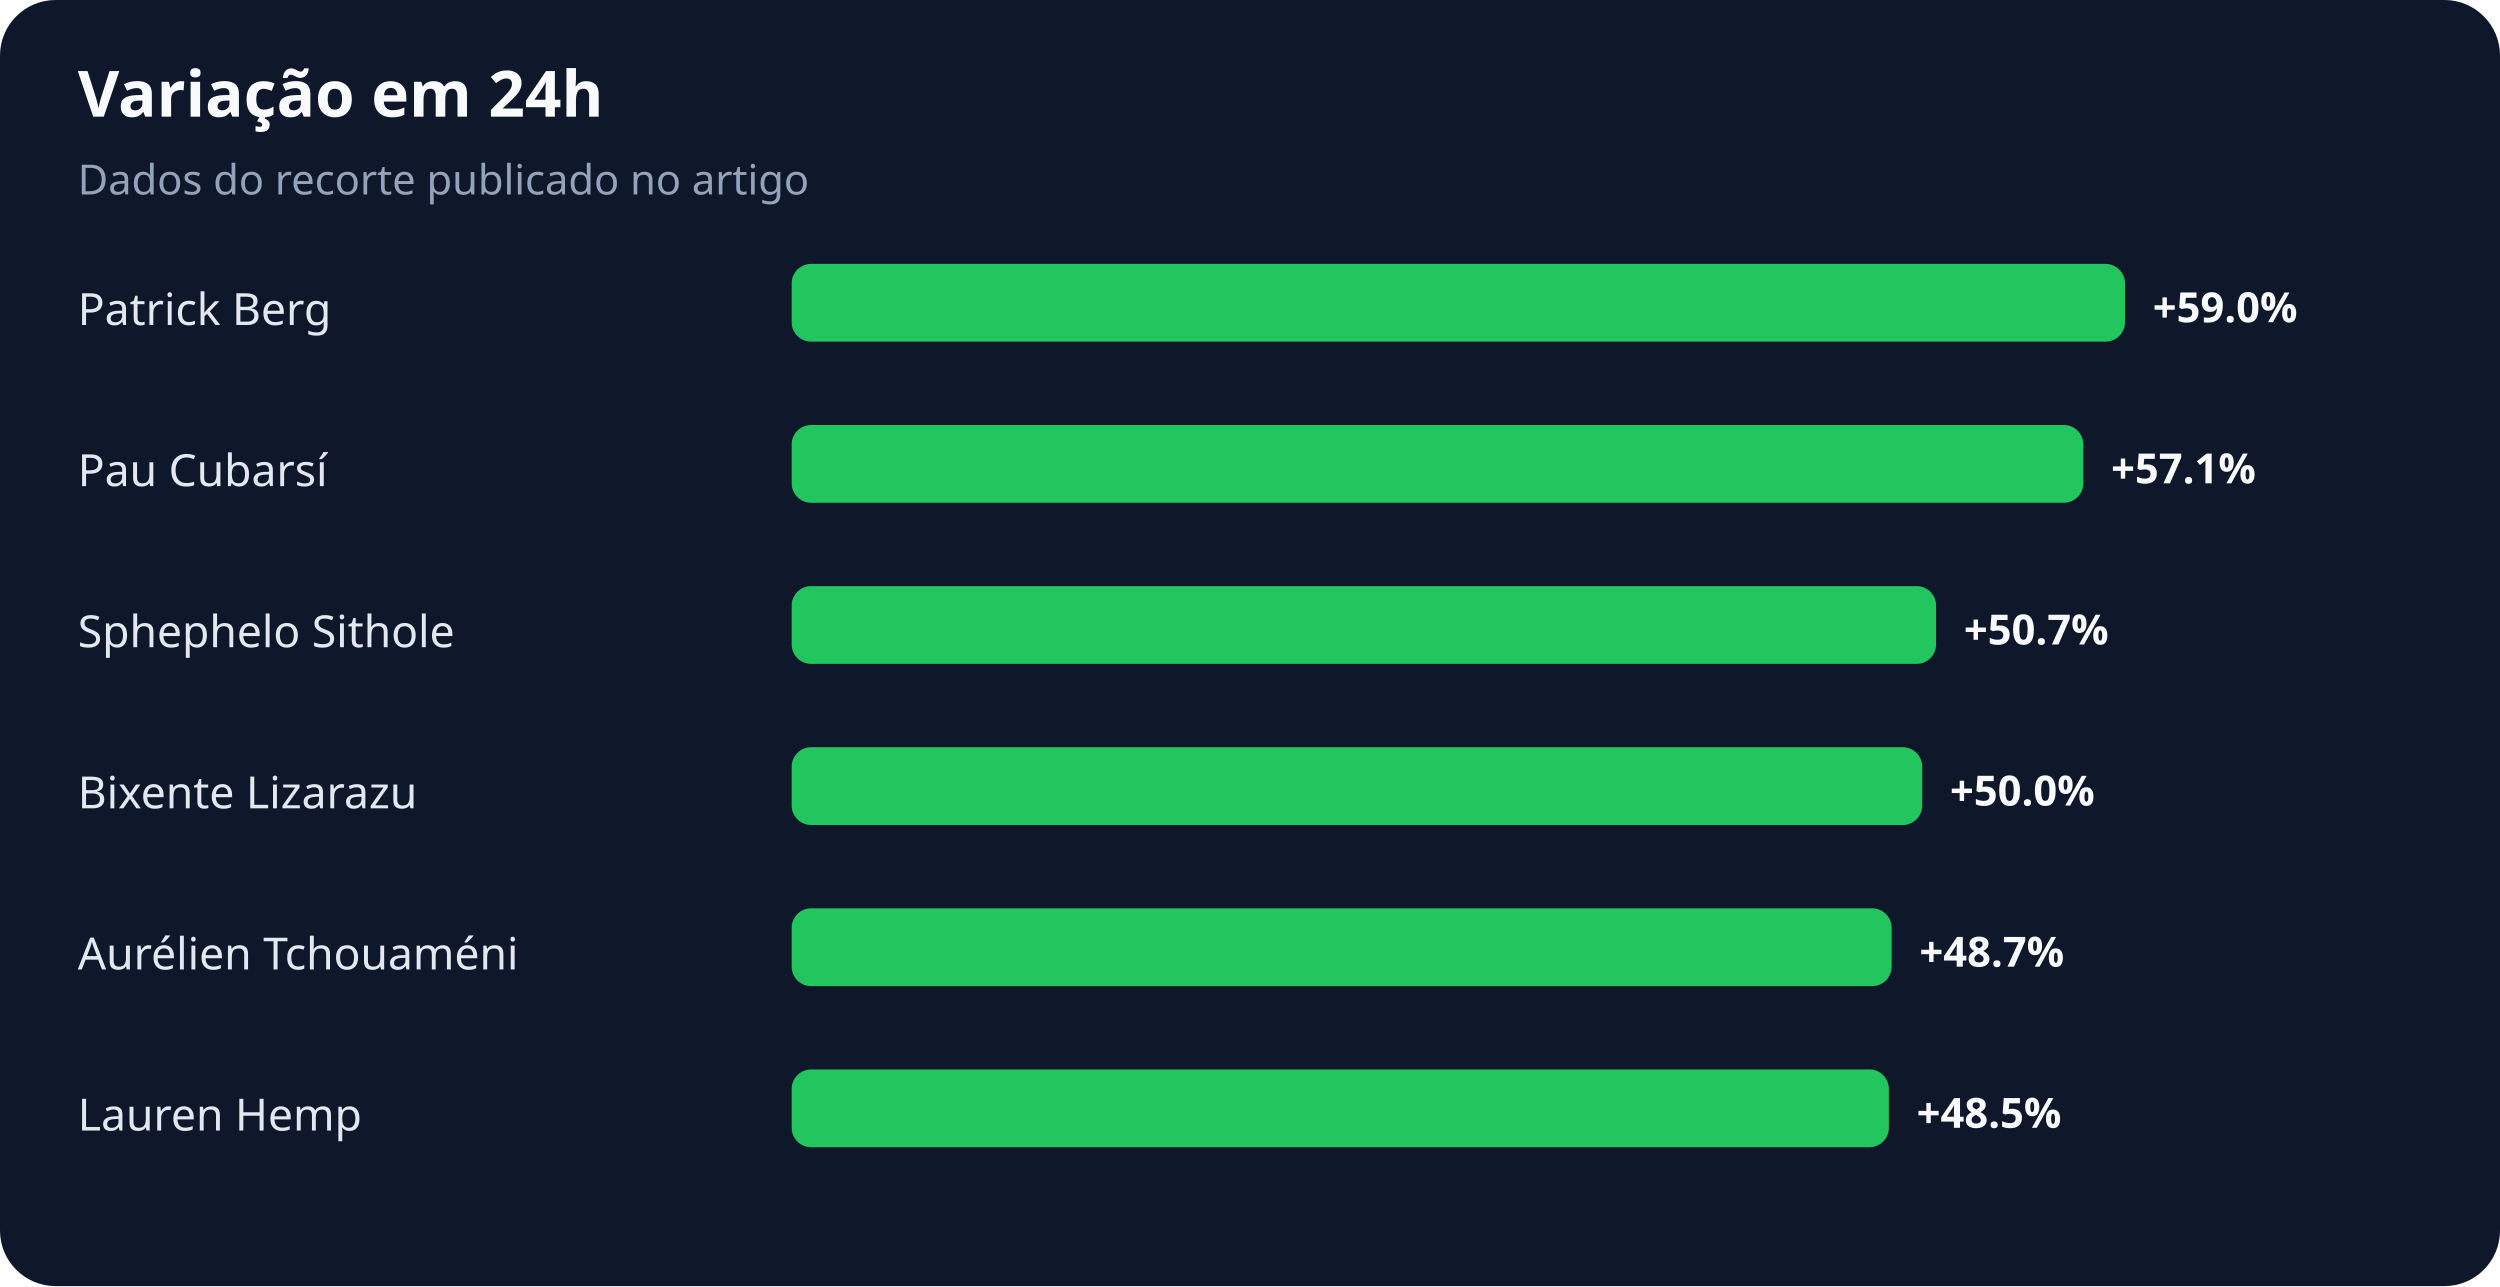
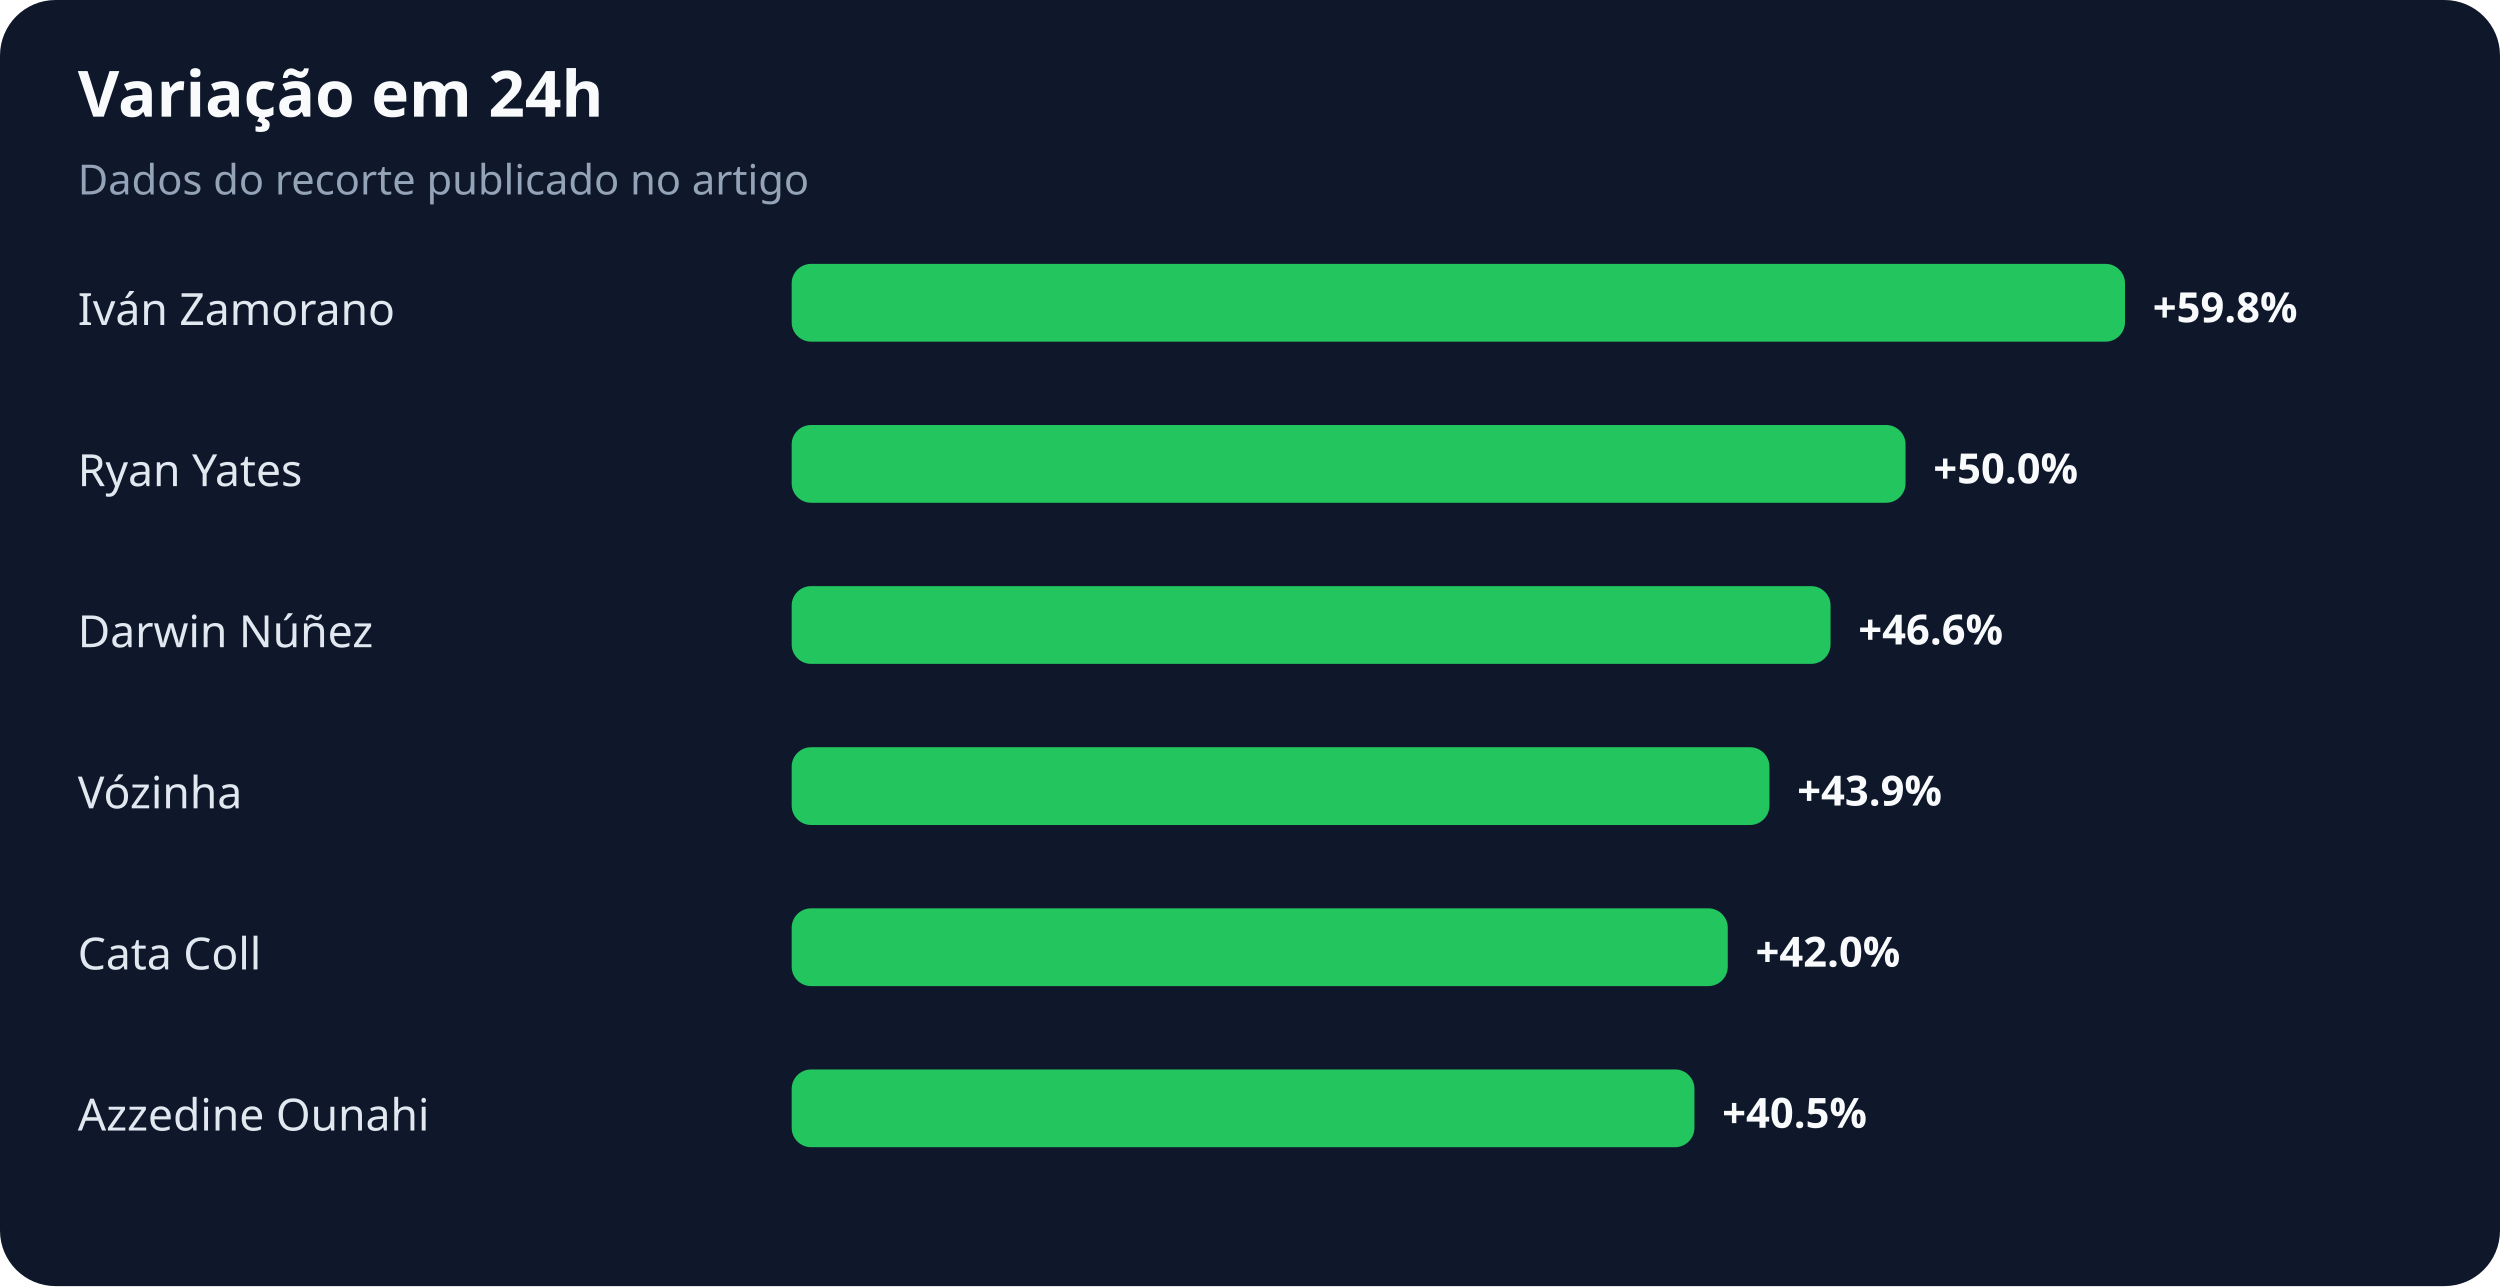
<svg xmlns="http://www.w3.org/2000/svg" width="900" height="463" viewBox="0 0 900 463" role="img" aria-labelledby="title desc">
  <rect width="100%" height="100%" rx="20" fill="#0f172a" />
  <text x="28" y="42" fill="#f8fafc" font-family="system-ui,sans-serif" font-size="23" font-weight="700">Variação em 24h</text>
  <text x="28" y="70" fill="#94a3b8" font-family="system-ui,sans-serif" font-size="15">Dados do recorte publicado no artigo</text>
-   <text x="28" y="117" fill="#e2e8f0" font-family="system-ui,sans-serif" font-size="16">Patrick Berg</text>
+   <text x="28" y="117" fill="#e2e8f0" font-family="system-ui,sans-serif" font-size="16">Iván Zamorano</text>
  <rect x="285" y="95" width="480" height="28" rx="7" fill="#22c55e" />
-   <text x="775" y="116" fill="#f8fafc" font-family="system-ui,sans-serif" font-size="15" font-weight="700">+59.0%</text>
-   <text x="28" y="175" fill="#e2e8f0" font-family="system-ui,sans-serif" font-size="16">Pau Cubarsí</text>
-   <rect x="285" y="153" width="465" height="28" rx="7" fill="#22c55e" />
-   <text x="760" y="174" fill="#f8fafc" font-family="system-ui,sans-serif" font-size="15" font-weight="700">+57.1%</text>
-   <text x="28" y="233" fill="#e2e8f0" font-family="system-ui,sans-serif" font-size="16">Sphephelo Sithole</text>
-   <rect x="285" y="211" width="412" height="28" rx="7" fill="#22c55e" />
-   <text x="707" y="232" fill="#f8fafc" font-family="system-ui,sans-serif" font-size="15" font-weight="700">+50.7%</text>
-   <text x="28" y="291" fill="#e2e8f0" font-family="system-ui,sans-serif" font-size="16">Bixente Lizarazu</text>
-   <rect x="285" y="269" width="407" height="28" rx="7" fill="#22c55e" />
-   <text x="702" y="290" fill="#f8fafc" font-family="system-ui,sans-serif" font-size="15" font-weight="700">+50.0%</text>
-   <text x="28" y="349" fill="#e2e8f0" font-family="system-ui,sans-serif" font-size="16">Aurélien Tchouaméni</text>
-   <rect x="285" y="327" width="396" height="28" rx="7" fill="#22c55e" />
-   <text x="691" y="348" fill="#f8fafc" font-family="system-ui,sans-serif" font-size="15" font-weight="700">+48.7%</text>
-   <text x="28" y="407" fill="#e2e8f0" font-family="system-ui,sans-serif" font-size="16">Lauren Hemp</text>
-   <rect x="285" y="385" width="395" height="28" rx="7" fill="#22c55e" />
-   <text x="690" y="406" fill="#f8fafc" font-family="system-ui,sans-serif" font-size="15" font-weight="700">+48.5%</text>
+   <text x="775" y="116" fill="#f8fafc" font-family="system-ui,sans-serif" font-size="15" font-weight="700">+59.8%</text>
+   <text x="28" y="175" fill="#e2e8f0" font-family="system-ui,sans-serif" font-size="16">Ryan Yates</text>
+   <rect x="285" y="153" width="401" height="28" rx="7" fill="#22c55e" />
+   <text x="696" y="174" fill="#f8fafc" font-family="system-ui,sans-serif" font-size="15" font-weight="700">+50.0%</text>
+   <text x="28" y="233" fill="#e2e8f0" font-family="system-ui,sans-serif" font-size="16">Darwin Núñez</text>
+   <rect x="285" y="211" width="374" height="28" rx="7" fill="#22c55e" />
+   <text x="669" y="232" fill="#f8fafc" font-family="system-ui,sans-serif" font-size="15" font-weight="700">+46.6%</text>
+   <text x="28" y="291" fill="#e2e8f0" font-family="system-ui,sans-serif" font-size="16">Vózinha</text>
+   <rect x="285" y="269" width="352" height="28" rx="7" fill="#22c55e" />
+   <text x="647" y="290" fill="#f8fafc" font-family="system-ui,sans-serif" font-size="15" font-weight="700">+43.9%</text>
+   <text x="28" y="349" fill="#e2e8f0" font-family="system-ui,sans-serif" font-size="16">Cata Coll</text>
+   <rect x="285" y="327" width="337" height="28" rx="7" fill="#22c55e" />
+   <text x="632" y="348" fill="#f8fafc" font-family="system-ui,sans-serif" font-size="15" font-weight="700">+42.0%</text>
+   <text x="28" y="407" fill="#e2e8f0" font-family="system-ui,sans-serif" font-size="16">Azzedine Ounahi</text>
+   <rect x="285" y="385" width="325" height="28" rx="7" fill="#22c55e" />
+   <text x="620" y="406" fill="#f8fafc" font-family="system-ui,sans-serif" font-size="15" font-weight="700">+40.5%</text>
</svg>
